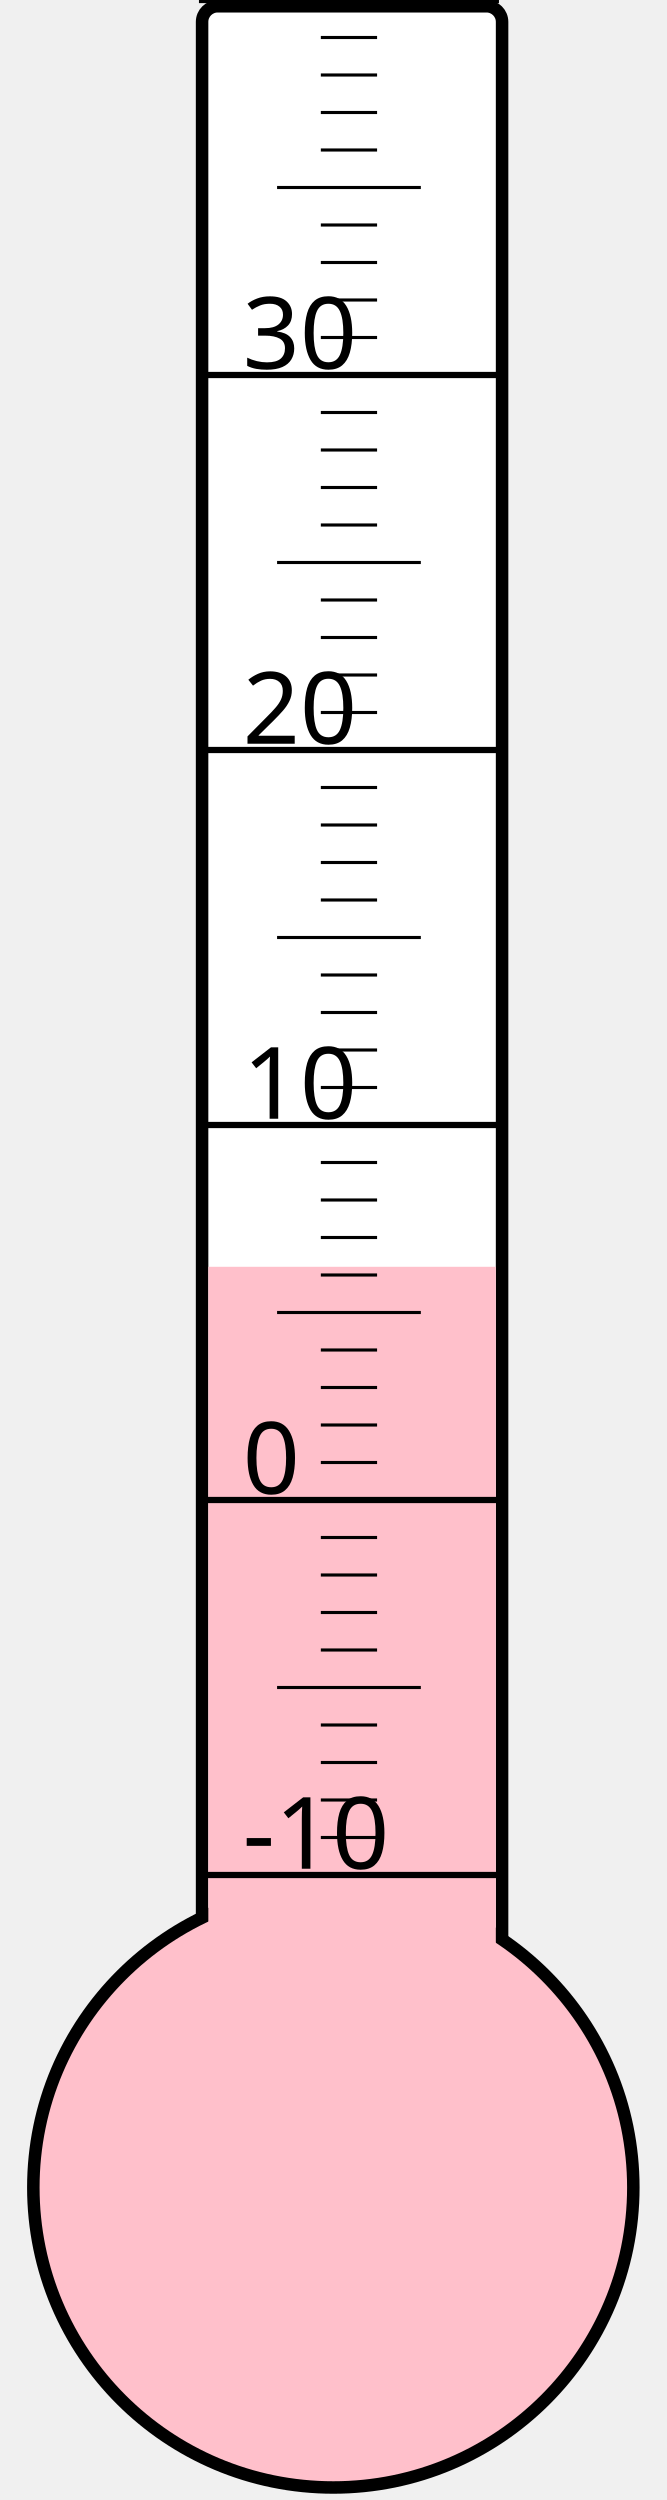
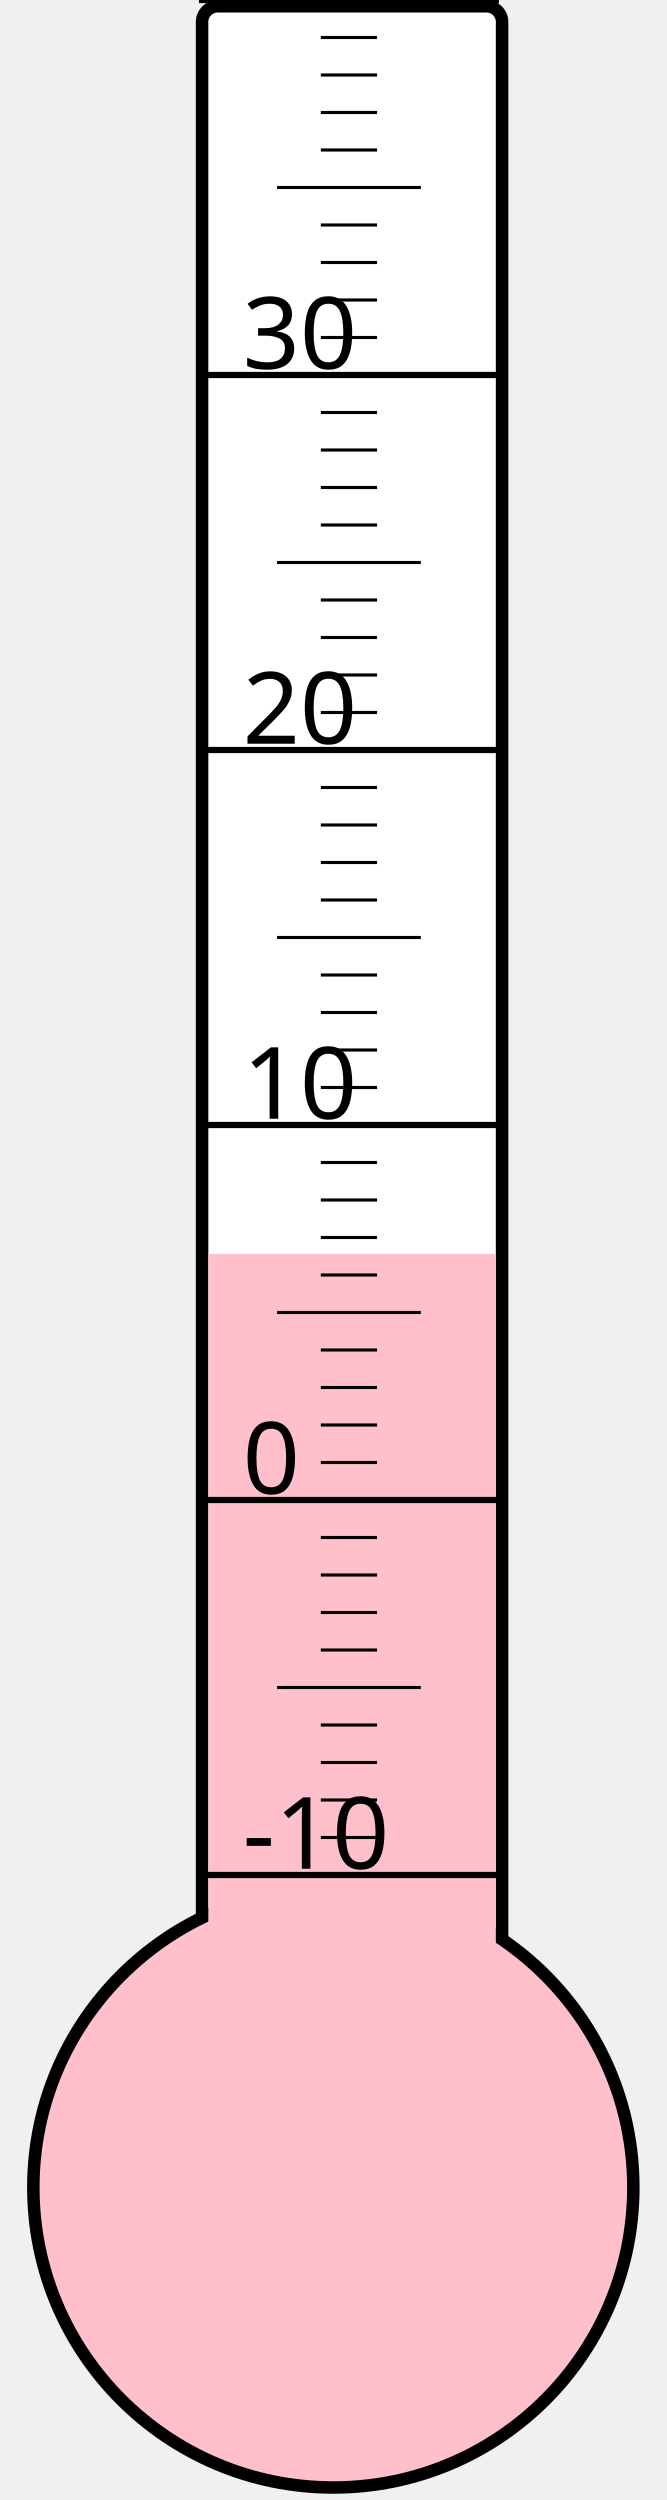
<svg xmlns="http://www.w3.org/2000/svg" width="40px" height="150px" viewBox="0 0 200 800">
  <rect width="200" height="800" x="0" y="0" style="fill: #ffffeb; fill-opacity: 0;" />
  <rect width="96" height="680" x="58" y="2" rx="5" ry="5" style="fill: white; fill-opacity: 1; stroke: black; stroke-width: 4;" />
  <circle cx="100" cy="700" r="96" style="fill: pink; stroke: black; stroke-width: 4;" />
-   <rect width="92" height="294.625" x="60" y="405.375" style="fill: pink; fill-opacity: 1; stroke-width: 0;" />
+   <rect width="92" height="298.75" x="60" y="401.25" style="fill: pink; fill-opacity: 1; stroke-width: 0;" />
  <text x="71" y="598" style="font-family: sans-serif; font-size: 24pt;">-10</text>
  <text x="71" y="478" style="font-family: sans-serif; font-size: 24pt;">0</text>
  <text x="71" y="358" style="font-family: sans-serif; font-size: 24pt;">10</text>
  <text x="71" y="238" style="font-family: sans-serif; font-size: 24pt;">20</text>
  <text x="71" y="118" style="font-family: sans-serif; font-size: 24pt;">30</text>
  <g style="stroke: black;">
    <line x1="57" y1="600" x2="153" y2="600" style="stroke-width: 2;" />
    <line x1="96" y1="588" x2="114" y2="588" style="stroke-width: 1;" />
    <line x1="96" y1="576" x2="114" y2="576" style="stroke-width: 1;" />
    <line x1="96" y1="564" x2="114" y2="564" style="stroke-width: 1;" />
    <line x1="96" y1="552" x2="114" y2="552" style="stroke-width: 1;" />
    <line x1="82" y1="540" x2="128" y2="540" style="stroke-width: 1;" />
    <line x1="96" y1="528" x2="114" y2="528" style="stroke-width: 1;" />
    <line x1="96" y1="516" x2="114" y2="516" style="stroke-width: 1;" />
    <line x1="96" y1="504" x2="114" y2="504" style="stroke-width: 1;" />
    <line x1="96" y1="492" x2="114" y2="492" style="stroke-width: 1;" />
    <line x1="57" y1="480" x2="153" y2="480" style="stroke-width: 2;" />
    <line x1="96" y1="468" x2="114" y2="468" style="stroke-width: 1;" />
    <line x1="96" y1="456" x2="114" y2="456" style="stroke-width: 1;" />
    <line x1="96" y1="444" x2="114" y2="444" style="stroke-width: 1;" />
    <line x1="96" y1="432" x2="114" y2="432" style="stroke-width: 1;" />
    <line x1="82" y1="420" x2="128" y2="420" style="stroke-width: 1;" />
    <line x1="96" y1="408" x2="114" y2="408" style="stroke-width: 1;" />
    <line x1="96" y1="396" x2="114" y2="396" style="stroke-width: 1;" />
    <line x1="96" y1="384" x2="114" y2="384" style="stroke-width: 1;" />
    <line x1="96" y1="372" x2="114" y2="372" style="stroke-width: 1;" />
    <line x1="57" y1="360" x2="153" y2="360" style="stroke-width: 2;" />
    <line x1="96" y1="348" x2="114" y2="348" style="stroke-width: 1;" />
    <line x1="96" y1="336" x2="114" y2="336" style="stroke-width: 1;" />
    <line x1="96" y1="324" x2="114" y2="324" style="stroke-width: 1;" />
    <line x1="96" y1="312" x2="114" y2="312" style="stroke-width: 1;" />
    <line x1="82" y1="300" x2="128" y2="300" style="stroke-width: 1;" />
    <line x1="96" y1="288" x2="114" y2="288" style="stroke-width: 1;" />
    <line x1="96" y1="276" x2="114" y2="276" style="stroke-width: 1;" />
    <line x1="96" y1="264" x2="114" y2="264" style="stroke-width: 1;" />
    <line x1="96" y1="252" x2="114" y2="252" style="stroke-width: 1;" />
    <line x1="57" y1="240" x2="153" y2="240" style="stroke-width: 2;" />
    <line x1="96" y1="228" x2="114" y2="228" style="stroke-width: 1;" />
    <line x1="96" y1="216" x2="114" y2="216" style="stroke-width: 1;" />
    <line x1="96" y1="204" x2="114" y2="204" style="stroke-width: 1;" />
    <line x1="96" y1="192" x2="114" y2="192" style="stroke-width: 1;" />
    <line x1="82" y1="180" x2="128" y2="180" style="stroke-width: 1;" />
    <line x1="96" y1="168" x2="114" y2="168" style="stroke-width: 1;" />
    <line x1="96" y1="156" x2="114" y2="156" style="stroke-width: 1;" />
    <line x1="96" y1="144" x2="114" y2="144" style="stroke-width: 1;" />
    <line x1="96" y1="132" x2="114" y2="132" style="stroke-width: 1;" />
    <line x1="57" y1="120" x2="153" y2="120" style="stroke-width: 2;" />
    <line x1="96" y1="108" x2="114" y2="108" style="stroke-width: 1;" />
    <line x1="96" y1="96" x2="114" y2="96" style="stroke-width: 1;" />
    <line x1="96" y1="84" x2="114" y2="84" style="stroke-width: 1;" />
    <line x1="96" y1="72" x2="114" y2="72" style="stroke-width: 1;" />
    <line x1="82" y1="60" x2="128" y2="60" style="stroke-width: 1;" />
    <line x1="96" y1="48" x2="114" y2="48" style="stroke-width: 1;" />
    <line x1="96" y1="36" x2="114" y2="36" style="stroke-width: 1;" />
    <line x1="96" y1="24" x2="114" y2="24" style="stroke-width: 1;" />
    <line x1="96" y1="12" x2="114" y2="12" style="stroke-width: 1;" />
    <line x1="57" y1="0" x2="153" y2="0" style="stroke-width: 2;" />
  </g>
</svg>
